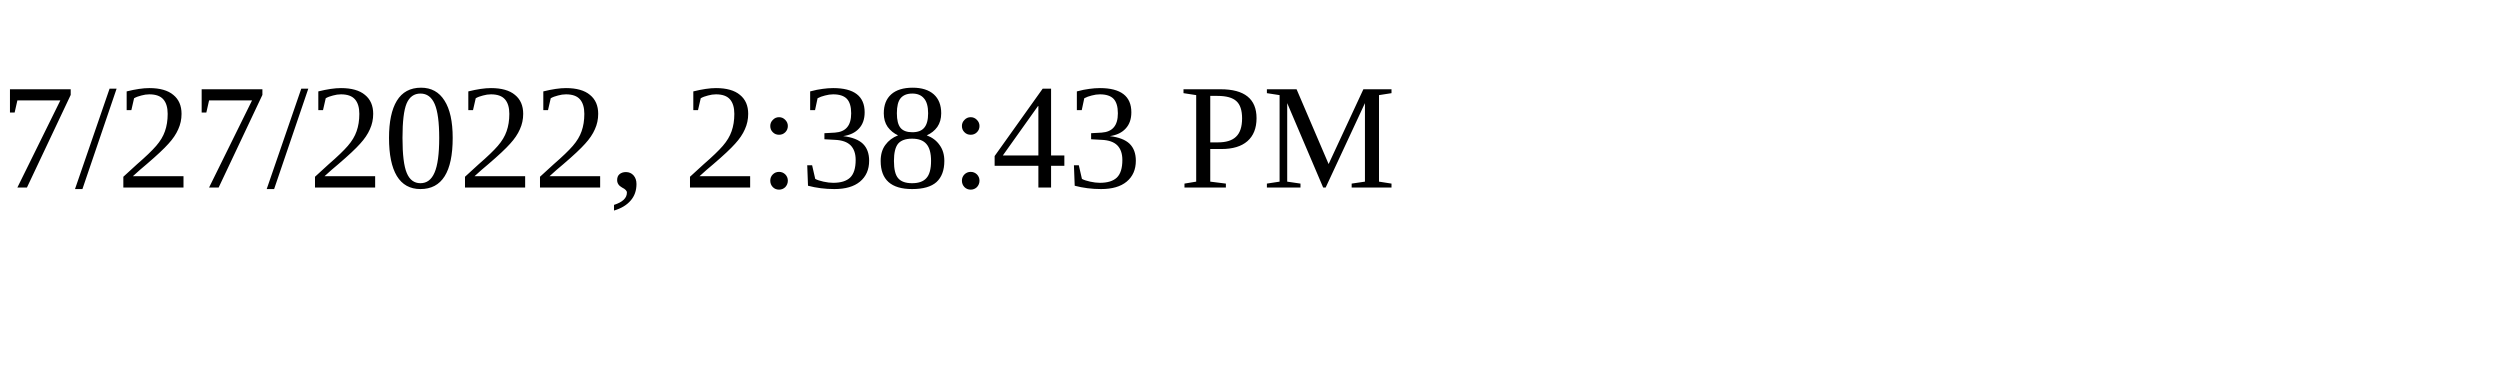
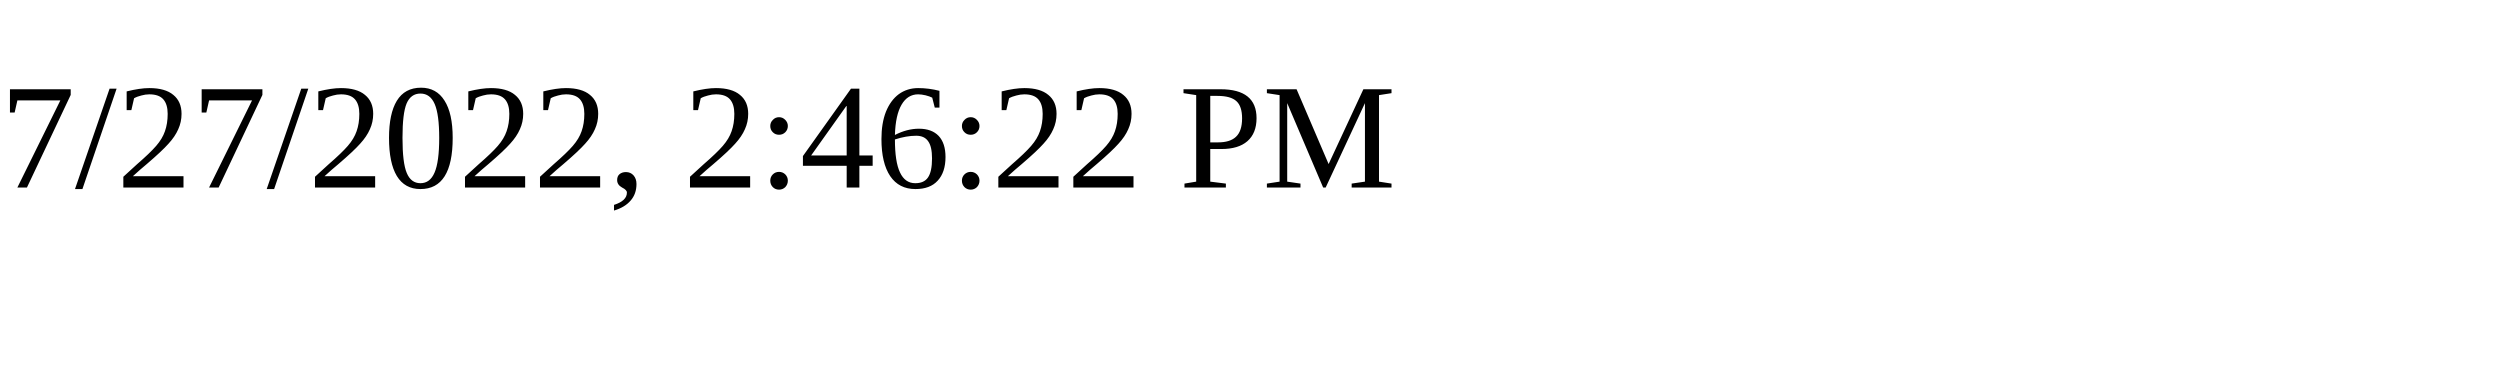
<svg xmlns="http://www.w3.org/2000/svg" height="30" width="200">
-   <text x="0" y="15">7/27/2022, 2:38:43 PM</text>
+   <text x="0" y="15">7/27/2022, 2:46:22 PM</text>
</svg>
